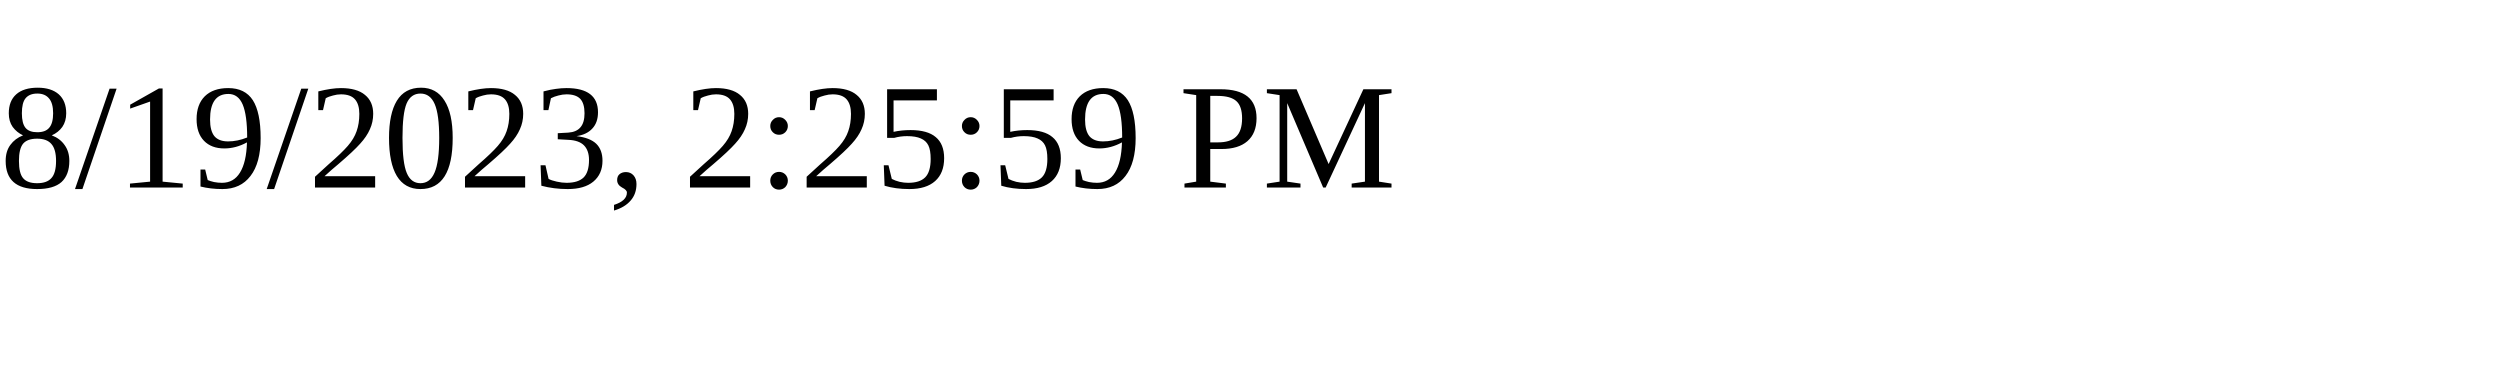
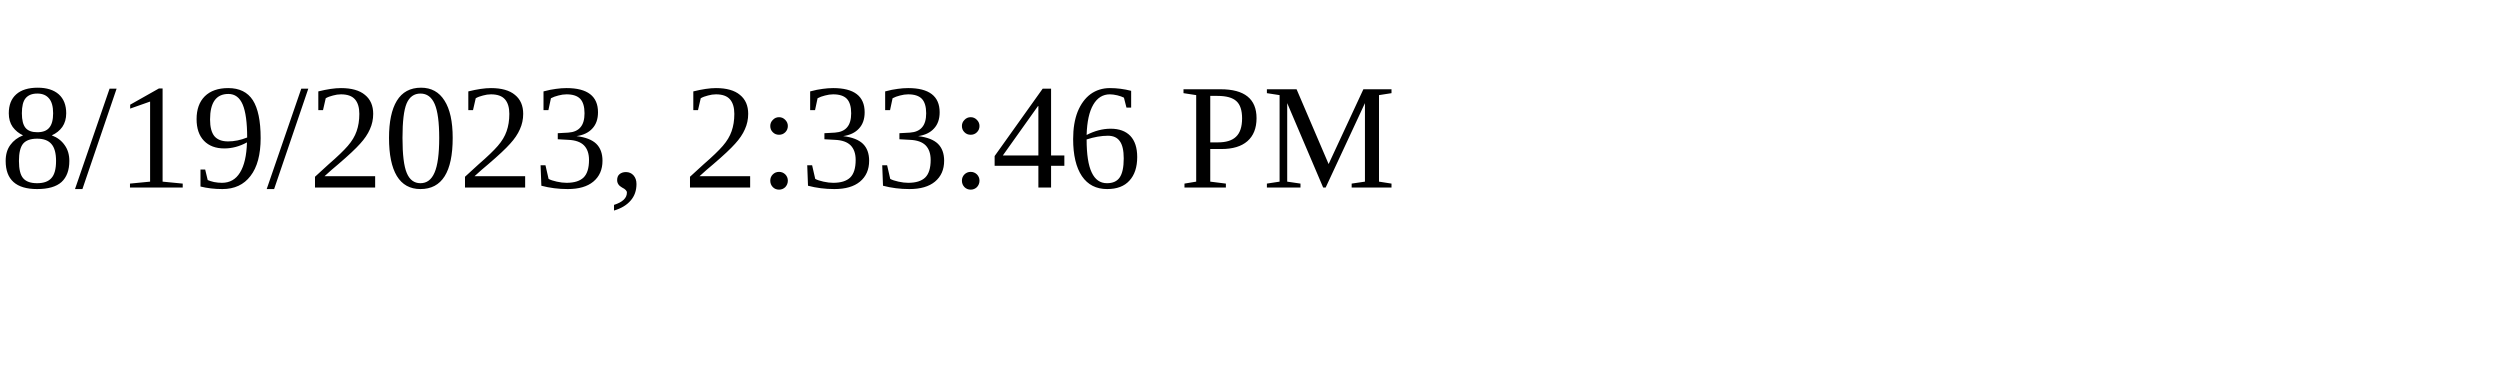
<svg xmlns="http://www.w3.org/2000/svg" height="30" width="200">
-   <text x="0" y="15">8/19/2023, 2:25:59 PM</text>
+   <text x="0" y="15">8/19/2023, 2:33:46 PM</text>
</svg>
